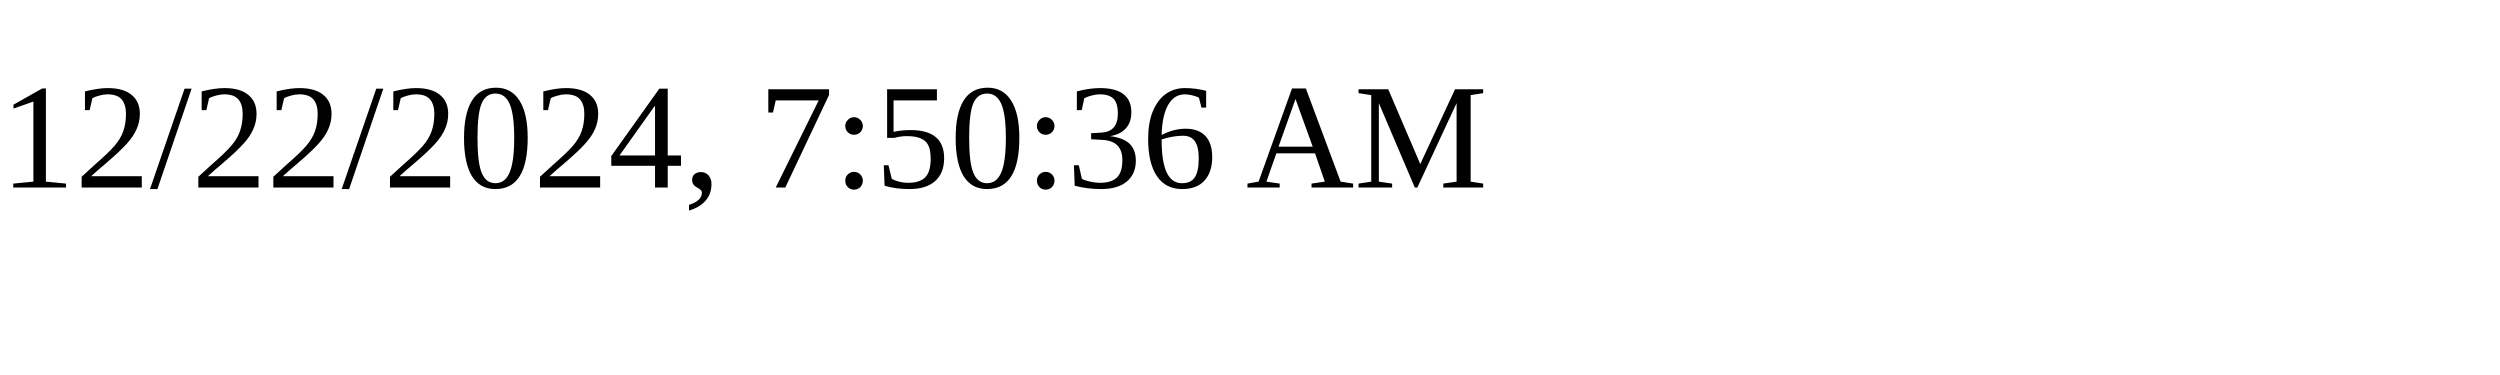
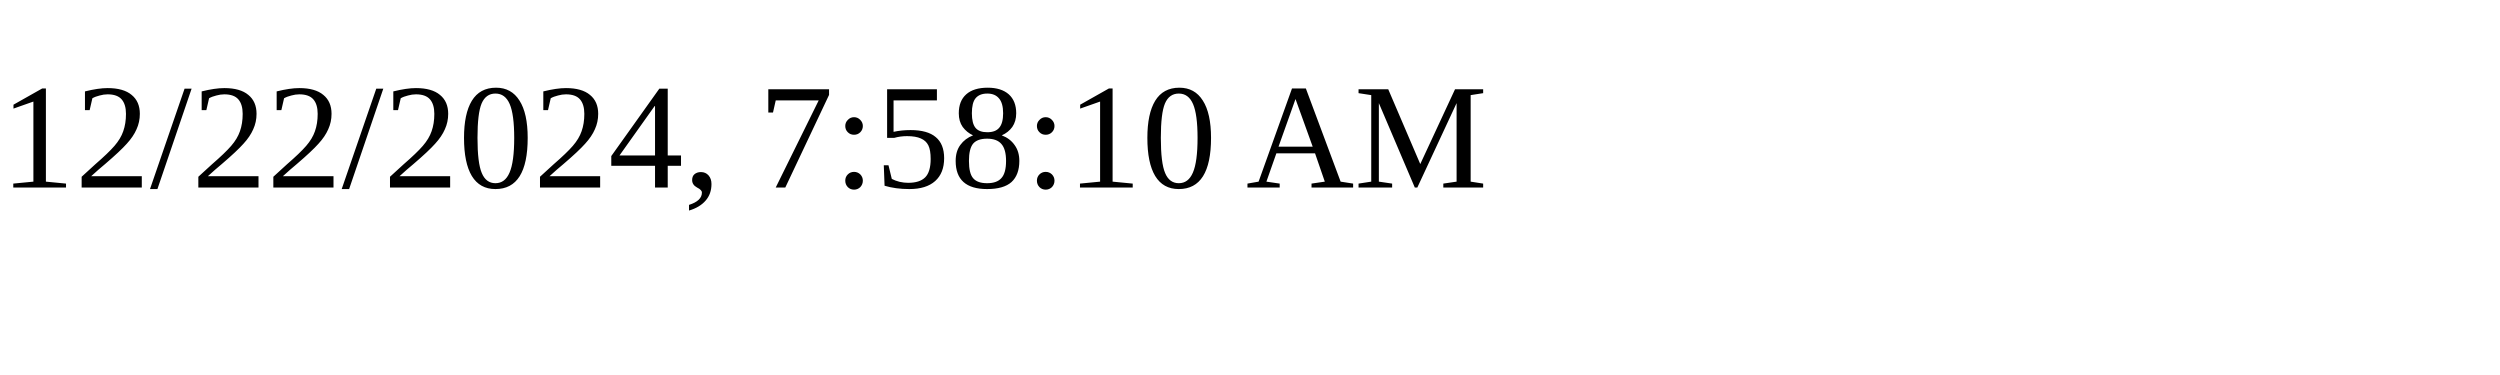
<svg xmlns="http://www.w3.org/2000/svg" height="30" width="200">
-   <text x="0" y="15">12/22/2024, 7:50:36 AM</text>
+   <text x="0" y="15">12/22/2024, 7:58:10 AM</text>
</svg>
